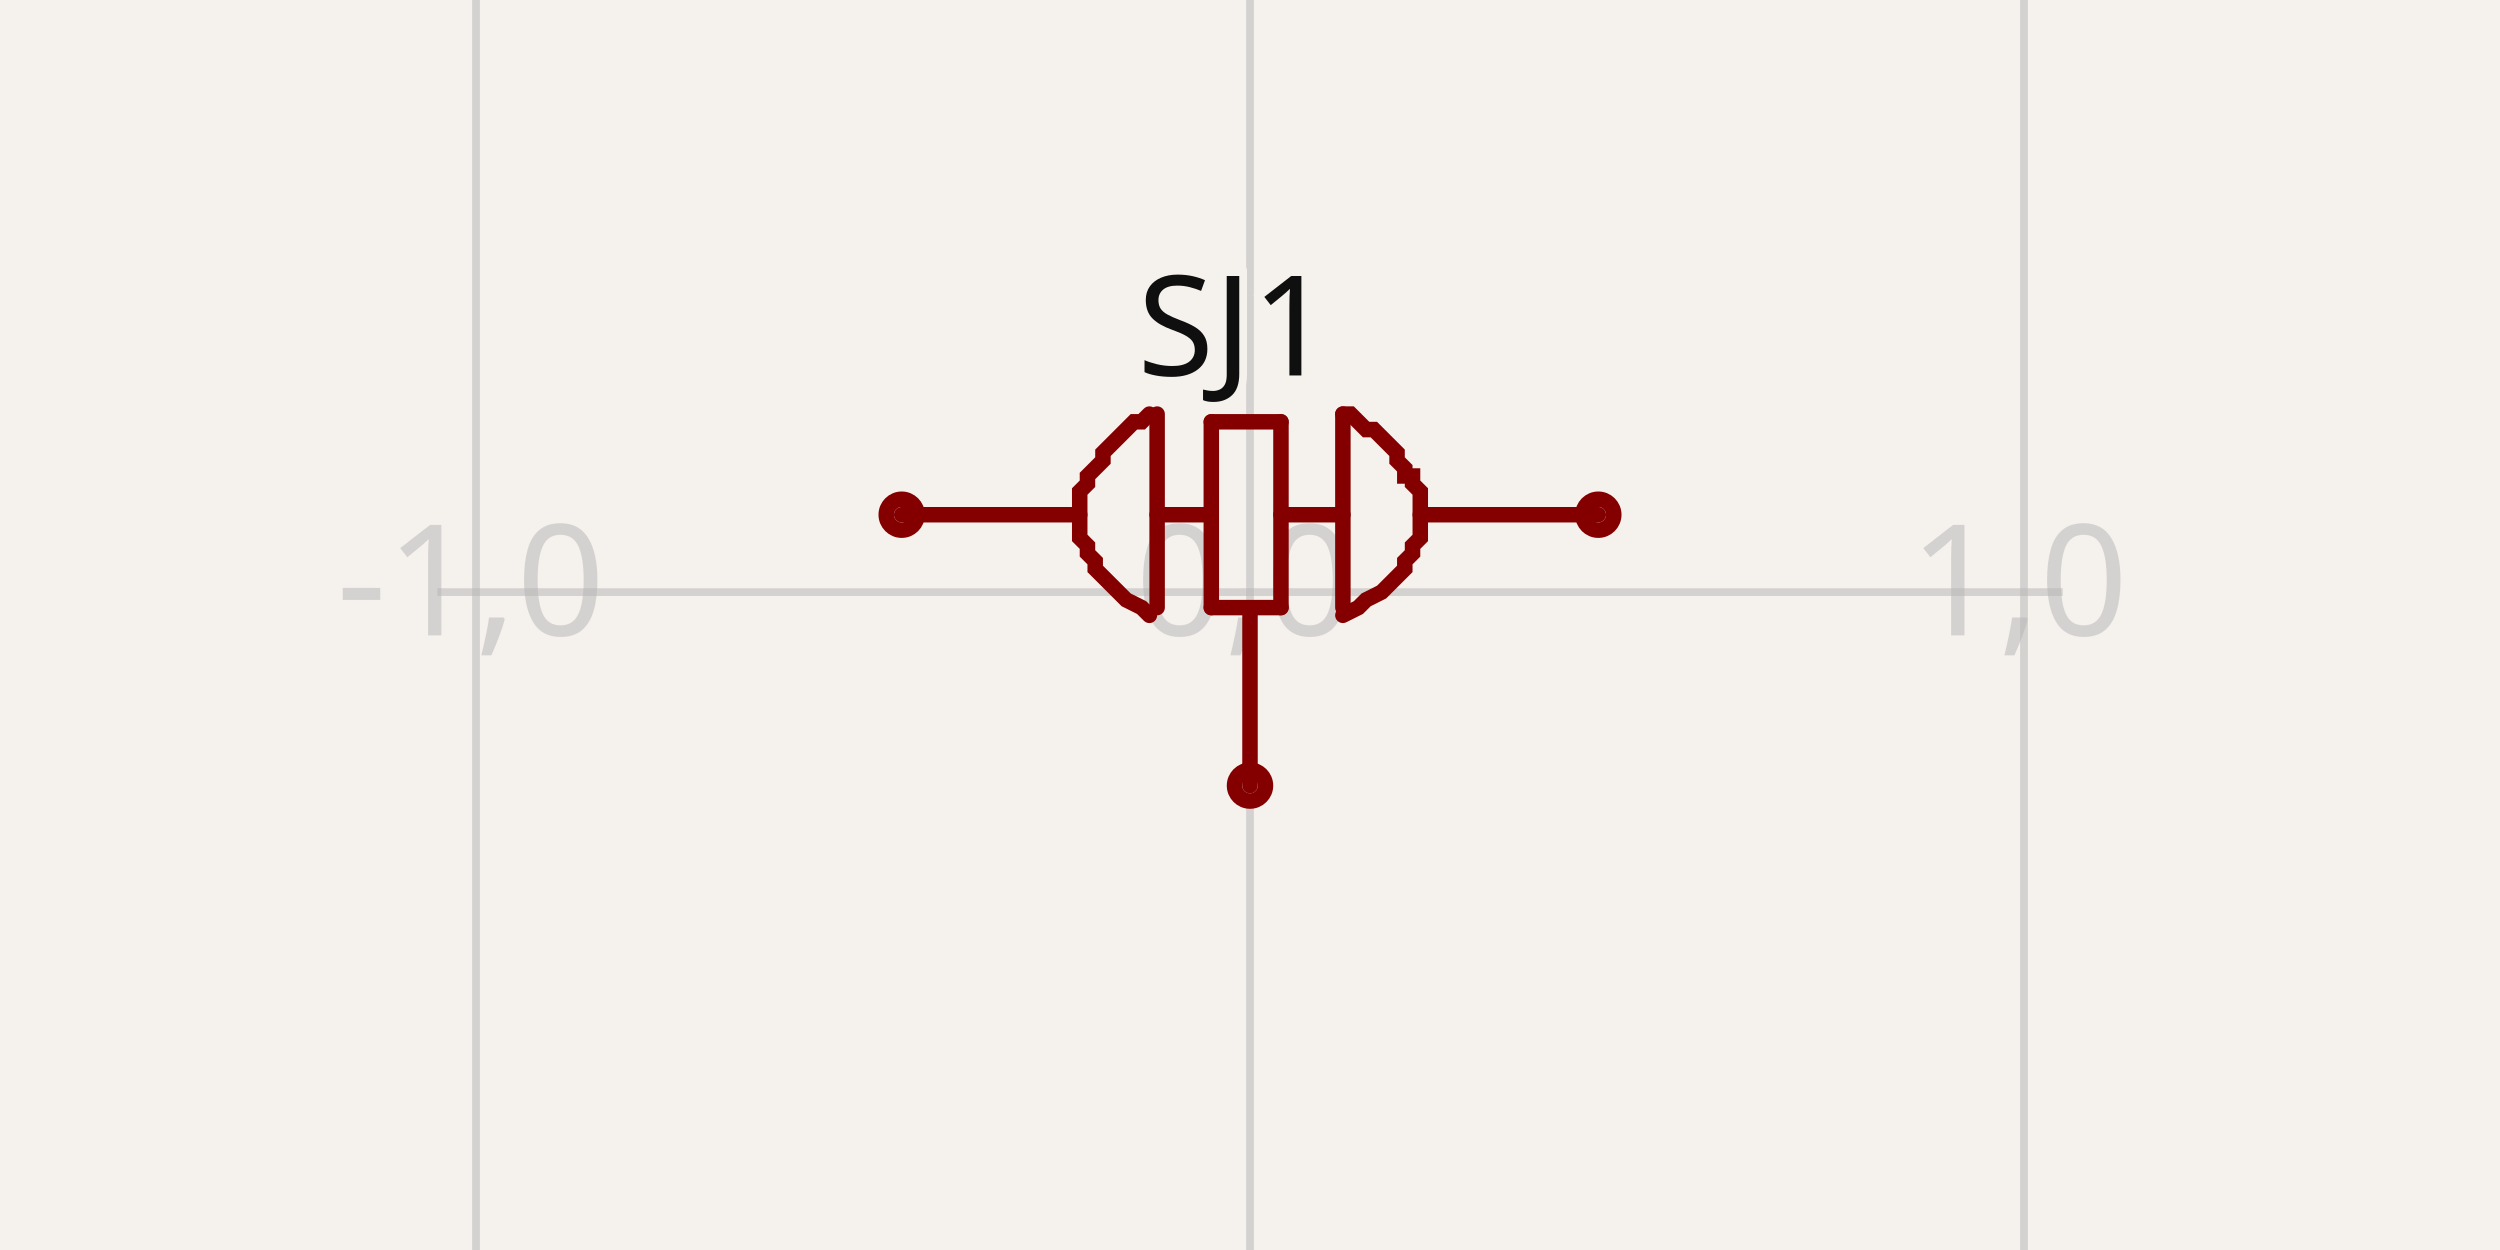
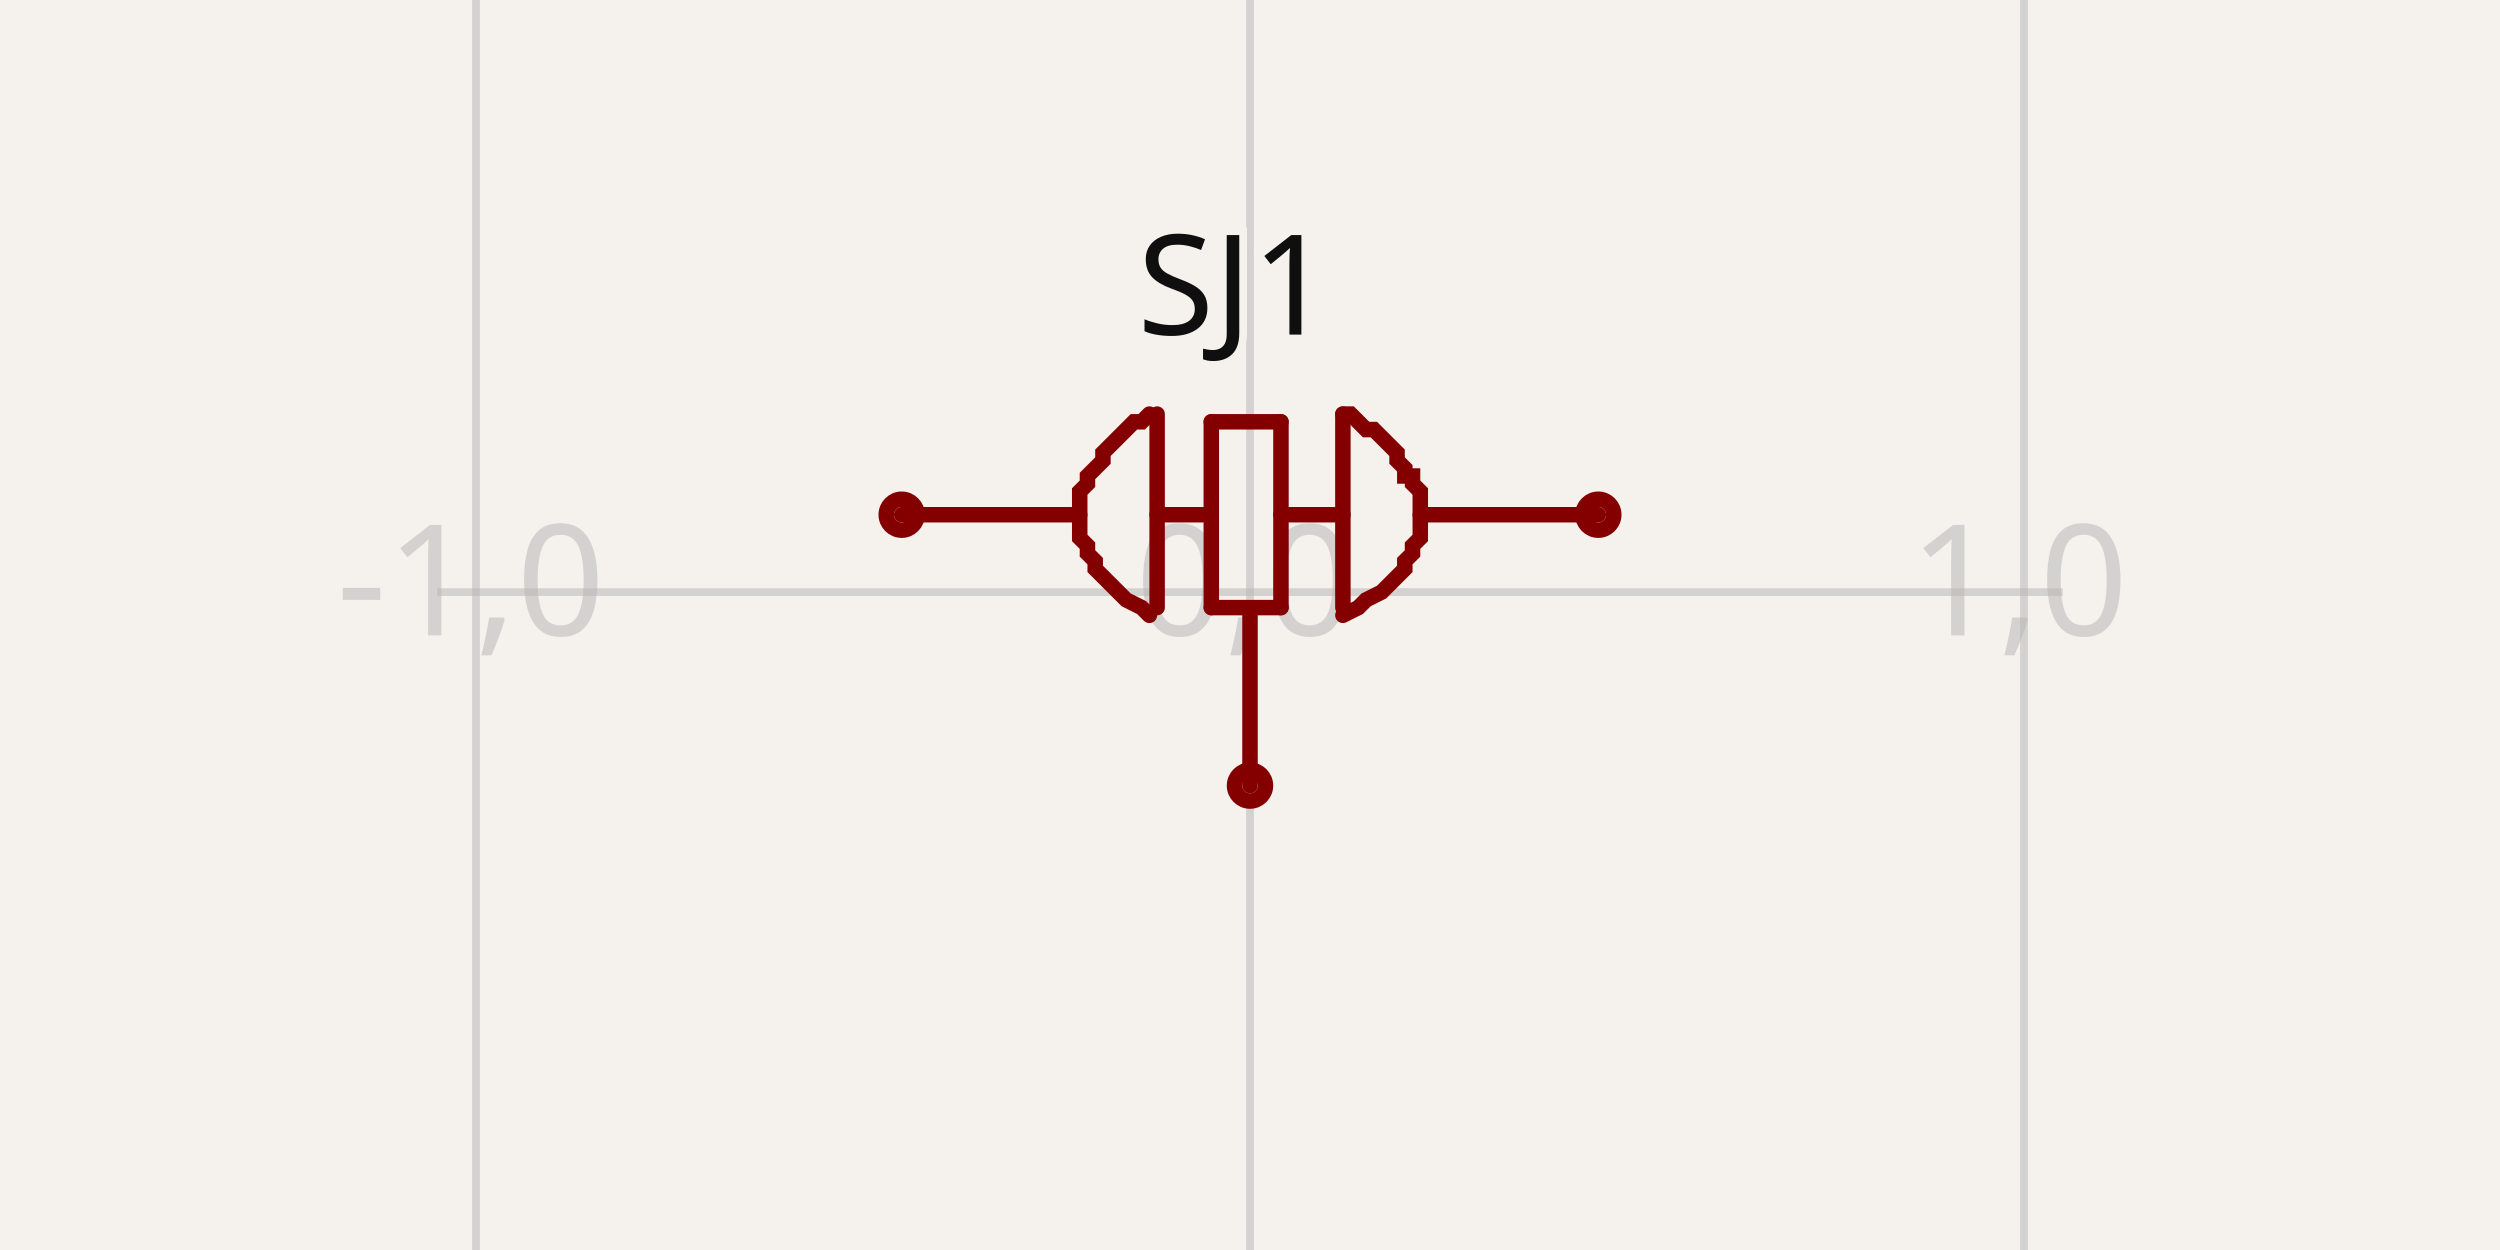
- <svg xmlns="http://www.w3.org/2000/svg" width="1200" height="600" style="background-color: rgb(245, 241, 237)" data-real-to-screen-transform="matrix(371.5170278638,0,0,-371.5170278638,600,284.2105263158)" data-software-used-string="@tscircuit/core@0.0.746">
+ <svg xmlns="http://www.w3.org/2000/svg" width="1200" height="600" style="background-color: rgb(245, 241, 237)" data-real-to-screen-transform="matrix(371.5170278638,0,0,-371.5170278638,600,284.2105263158)" data-software-used-string="@tscircuit/core@0.0.1019">
  <style>
              .boundary { fill: rgb(245, 241, 237); }
              .schematic-boundary { fill: none; stroke: #fff; }
              .component { fill: none; stroke: rgb(132, 0, 0); }
              .chip { fill: rgb(255, 255, 194); stroke: rgb(132, 0, 0); }
              .component-pin { fill: none; stroke: rgb(132, 0, 0); }
              /* Basic per-trace hover fallback */
              .trace:hover {
                filter: invert(1);
              }
              .trace:hover .trace-crossing-outline {
                opacity: 0;
              }
              .trace:hover .trace-junction {
                filter: invert(1);
              }
              /* Net-hover highlighting: when a trace or its overlays are hovered,
                 invert color for all traces (base + overlays) sharing the same
                 subcircuit connectivity key. Also hide crossing outline during hover. */
              
              .text { font-family: sans-serif; fill: rgb(0, 150, 0); }
              .pin-number { fill: rgb(169, 0, 0); }
              .port-label { fill: rgb(0, 100, 100); }
              .component-name { fill: rgb(0, 100, 100); }
            </style>
  <rect class="boundary" x="0" y="0" width="1200" height="600" />
  <g class="grid">
    <line x1="-143.034" y1="600" x2="-143.034" y2="-7.048583938740194e-12" stroke="rgb(181, 181, 181)" stroke-width="3.715" stroke-opacity="0.5" />
    <line x1="228.483" y1="600" x2="228.483" y2="-7.048583938740194e-12" stroke="rgb(181, 181, 181)" stroke-width="3.715" stroke-opacity="0.5" />
    <line x1="600" y1="600" x2="600" y2="-7.048583938740194e-12" stroke="rgb(181, 181, 181)" stroke-width="3.715" stroke-opacity="0.5" />
    <line x1="971.517" y1="600" x2="971.517" y2="-7.048583938740194e-12" stroke="rgb(181, 181, 181)" stroke-width="3.715" stroke-opacity="0.5" />
    <line x1="1343.034" y1="600" x2="1343.034" y2="-7.048583938740194e-12" stroke="rgb(181, 181, 181)" stroke-width="3.715" stroke-opacity="0.5" />
    <line x1="209.907" y1="655.728" x2="990.093" y2="655.728" stroke="rgb(181, 181, 181)" stroke-width="3.715" stroke-opacity="0.5" />
    <line x1="209.907" y1="284.211" x2="990.093" y2="284.211" stroke="rgb(181, 181, 181)" stroke-width="3.715" stroke-opacity="0.5" />
    <line x1="209.907" y1="-87.307" x2="990.093" y2="-87.307" stroke="rgb(181, 181, 181)" stroke-width="3.715" stroke-opacity="0.5" />
    <text x="-145.534" y="650.728" fill="rgb(181, 181, 181)" font-size="74.303" fill-opacity="0.5" text-anchor="middle" dominant-baseline="middle" font-family="sans-serif">-2,-1</text>
    <text x="-145.534" y="279.211" fill="rgb(181, 181, 181)" font-size="74.303" fill-opacity="0.5" text-anchor="middle" dominant-baseline="middle" font-family="sans-serif">-2,0</text>
    <text x="-145.534" y="-92.307" fill="rgb(181, 181, 181)" font-size="74.303" fill-opacity="0.5" text-anchor="middle" dominant-baseline="middle" font-family="sans-serif">-2,1</text>
    <text x="225.983" y="650.728" fill="rgb(181, 181, 181)" font-size="74.303" fill-opacity="0.5" text-anchor="middle" dominant-baseline="middle" font-family="sans-serif">-1,-1</text>
    <text x="225.983" y="279.211" fill="rgb(181, 181, 181)" font-size="74.303" fill-opacity="0.5" text-anchor="middle" dominant-baseline="middle" font-family="sans-serif">-1,0</text>
    <text x="225.983" y="-92.307" fill="rgb(181, 181, 181)" font-size="74.303" fill-opacity="0.5" text-anchor="middle" dominant-baseline="middle" font-family="sans-serif">-1,1</text>
    <text x="597.5" y="650.728" fill="rgb(181, 181, 181)" font-size="74.303" fill-opacity="0.5" text-anchor="middle" dominant-baseline="middle" font-family="sans-serif">0,-1</text>
    <text x="597.5" y="279.211" fill="rgb(181, 181, 181)" font-size="74.303" fill-opacity="0.5" text-anchor="middle" dominant-baseline="middle" font-family="sans-serif">0,0</text>
    <text x="597.5" y="-92.307" fill="rgb(181, 181, 181)" font-size="74.303" fill-opacity="0.5" text-anchor="middle" dominant-baseline="middle" font-family="sans-serif">0,1</text>
    <text x="969.017" y="650.728" fill="rgb(181, 181, 181)" font-size="74.303" fill-opacity="0.5" text-anchor="middle" dominant-baseline="middle" font-family="sans-serif">1,-1</text>
    <text x="969.017" y="279.211" fill="rgb(181, 181, 181)" font-size="74.303" fill-opacity="0.5" text-anchor="middle" dominant-baseline="middle" font-family="sans-serif">1,0</text>
    <text x="969.017" y="-92.307" fill="rgb(181, 181, 181)" font-size="74.303" fill-opacity="0.5" text-anchor="middle" dominant-baseline="middle" font-family="sans-serif">1,1</text>
    <text x="1340.534" y="650.728" fill="rgb(181, 181, 181)" font-size="74.303" fill-opacity="0.5" text-anchor="middle" dominant-baseline="middle" font-family="sans-serif">2,-1</text>
    <text x="1340.534" y="279.211" fill="rgb(181, 181, 181)" font-size="74.303" fill-opacity="0.5" text-anchor="middle" dominant-baseline="middle" font-family="sans-serif">2,0</text>
    <text x="1340.534" y="-92.307" fill="rgb(181, 181, 181)" font-size="74.303" fill-opacity="0.5" text-anchor="middle" dominant-baseline="middle" font-family="sans-serif">2,1</text>
  </g>
  <g data-circuit-json-type="schematic_component" data-schematic-component-id="schematic_component_0">
    <rect class="component-overlay" x="432.817" y="198.762" width="334.365" height="178.328" fill="transparent" />
    <path d="M 518.266 247.059 L 432.817 247.059" stroke="rgb(132, 0, 0)" fill="none" stroke-width="7.43px" stroke-linecap="round" />
    <path d="M 767.183 247.059 L 681.734 247.059" stroke="rgb(132, 0, 0)" fill="none" stroke-width="7.43px" stroke-linecap="round" />
    <path d="M 644.582 247.059 L 614.861 247.059" stroke="rgb(132, 0, 0)" fill="none" stroke-width="7.43px" stroke-linecap="round" />
    <path d="M 600 295.356 L 600 377.09" stroke="rgb(132, 0, 0)" fill="none" stroke-width="7.43px" stroke-linecap="round" />
    <path d="M 644.582 198.762 L 644.582 291.641" stroke="rgb(132, 0, 0)" fill="none" stroke-width="7.43px" stroke-linecap="round" />
    <path d="M 614.861 202.477 L 614.861 291.641" stroke="rgb(132, 0, 0)" fill="none" stroke-width="7.43px" stroke-linecap="round" />
    <path d="M 581.424 202.477 L 581.424 291.641" stroke="rgb(132, 0, 0)" fill="none" stroke-width="7.43px" stroke-linecap="round" />
    <path d="M 614.861 202.477 L 581.424 202.477" stroke="rgb(132, 0, 0)" fill="none" stroke-width="7.43px" stroke-linecap="round" />
    <path d="M 614.861 291.641 L 581.424 291.641" stroke="rgb(132, 0, 0)" fill="none" stroke-width="7.43px" stroke-linecap="round" />
    <path d="M 555.418 198.762 L 555.418 291.641" stroke="rgb(132, 0, 0)" fill="none" stroke-width="7.43px" stroke-linecap="round" />
    <path d="M 551.703 295.356 L 551.703 295.356 L 547.988 291.641 L 540.557 287.926 L 536.842 284.211 L 533.127 280.495 L 529.412 276.78 L 525.697 273.065 L 525.697 269.35 L 521.981 265.635 L 521.981 261.92 L 518.266 258.204 L 518.266 254.489 L 518.266 250.774 L 518.266 247.059 L 518.266 243.344 L 518.266 239.628 L 518.266 235.913 L 521.981 232.198 L 521.981 228.483 L 521.981 228.483 L 525.697 224.768 L 529.412 221.053 L 529.412 217.337 L 533.127 213.622 L 536.842 209.907 L 536.842 209.907 L 540.557 206.192 L 544.272 202.477 L 547.988 202.477 L 551.703 198.762 L 551.703 198.762 L 551.703 198.762" stroke="rgb(132, 0, 0)" fill="none" stroke-width="7.43px" stroke-linecap="round" />
    <path d="M 644.582 295.356 L 644.582 295.356 L 652.012 291.641 L 655.728 287.926 L 663.158 284.211 L 666.873 280.495 L 670.588 276.78 L 674.303 273.065 L 674.303 269.35 L 678.019 265.635 L 678.019 261.92 L 681.734 258.204 L 681.734 254.489 L 681.734 250.774 L 681.734 247.059 L 681.734 243.344 L 681.734 239.628 L 681.734 235.913 L 678.019 232.198 L 678.019 228.483 L 674.303 228.483 L 674.303 224.768 L 670.588 221.053 L 670.588 217.337 L 666.873 213.622 L 663.158 209.907 L 663.158 209.907 L 659.443 206.192 L 655.728 206.192 L 652.012 202.477 L 648.297 198.762 L 644.582 198.762 L 644.582 198.762" stroke="rgb(132, 0, 0)" fill="none" stroke-width="7.43px" stroke-linecap="round" />
    <path d="M 581.424 247.059 L 555.418 247.059" stroke="rgb(132, 0, 0)" fill="none" stroke-width="7.43px" stroke-linecap="round" />
-     <text x="592.57" y="180.234" stroke="rgb(245, 241, 237)" stroke-width="7.43px" paint-order="stroke" fill="rgb(15, 15, 15)" font-family="sans-serif" text-anchor="middle" dominant-baseline="auto" font-size="66.873px">SJ1</text>
+     <text x="592.57" y="180.186" stroke="rgb(245, 241, 237)" stroke-width="7.43px" paint-order="stroke" fill="rgb(15, 15, 15)" font-family="sans-serif" text-anchor="middle" dominant-baseline="ideographic" font-size="66.873px">SJ1</text>
    <circle cx="600" cy="377.09" r="7.43px" stroke-width="7.43px" fill="none" stroke="rgb(132, 0, 0)" />
    <circle cx="432.817" cy="247.059" r="7.43px" stroke-width="7.43px" fill="none" stroke="rgb(132, 0, 0)" />
    <circle cx="767.183" cy="247.059" r="7.43px" stroke-width="7.43px" fill="none" stroke="rgb(132, 0, 0)" />
  </g>
  <g class="schematic-port-hover" data-schematic-port-id="source_port_0">
    <circle cx="432.817" cy="247.059" r="14.861" fill="red" opacity="0" />
  </g>
  <g class="schematic-port-hover" data-schematic-port-id="source_port_1">
    <circle cx="600" cy="377.09" r="14.861" fill="red" opacity="0" />
  </g>
  <g class="schematic-port-hover" data-schematic-port-id="source_port_2">
    <circle cx="767.183" cy="247.059" r="14.861" fill="red" opacity="0" />
  </g>
</svg>
